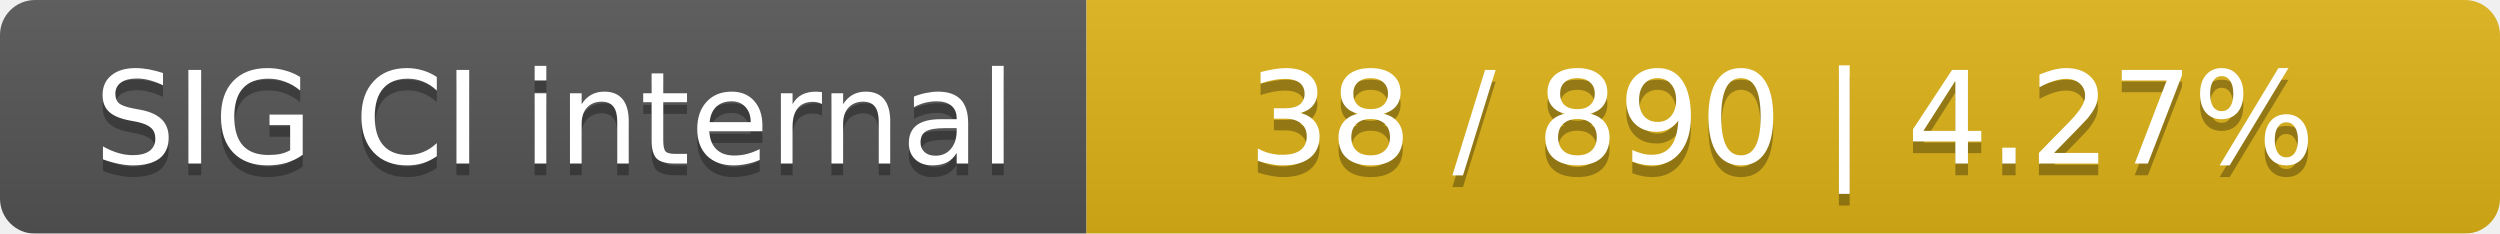
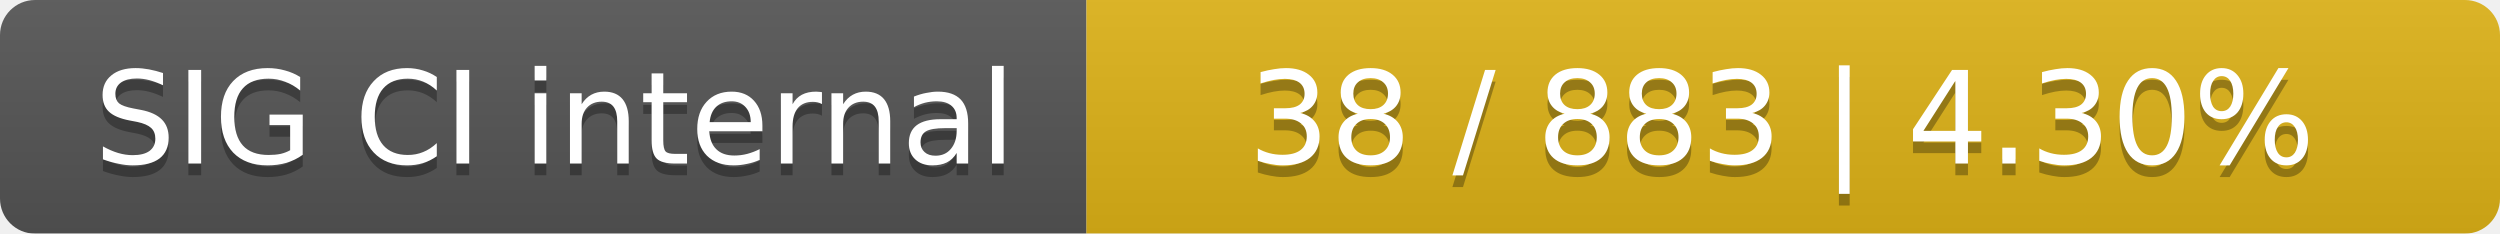
<svg xmlns="http://www.w3.org/2000/svg" width="214" height="20">
  <linearGradient id="smooth" x2="0" y2="100%">
    <stop offset="0" stop-color="#bbb" stop-opacity=".1" />
    <stop offset="1" stop-opacity=".1" />
  </linearGradient>
  <mask id="round">
    <rect width="214" height="20" rx="3" fill="#fff" />
  </mask>
  <g mask="url(#round)">
    <rect width="93" height="20" fill="#555" />
    <rect x="93" width="121" height="20" fill="#dfb317" />
    <rect width="214" height="20" fill="url(#smooth)" />
  </g>
  <g fill="#fff" text-anchor="middle" font-family="DejaVu Sans,Verdana,Geneva,sans-serif" font-size="11">
    <text x="47.5" y="15" fill="#010101" fill-opacity=".3">SIG CI internal</text>
    <text x="47.5" y="14">SIG CI internal</text>
-     <text x="152.5" y="15" fill="#010101" fill-opacity=".3">38 / 890    |    4.27%</text>
-     <text x="152.5" y="14">38 / 890    |    4.27%</text>
+     <text x="152.5" y="15" fill="#010101" fill-opacity=".3">38 / 883    |    4.30%</text>
+     <text x="152.5" y="14">38 / 883    |    4.30%</text>
  </g>
</svg>
